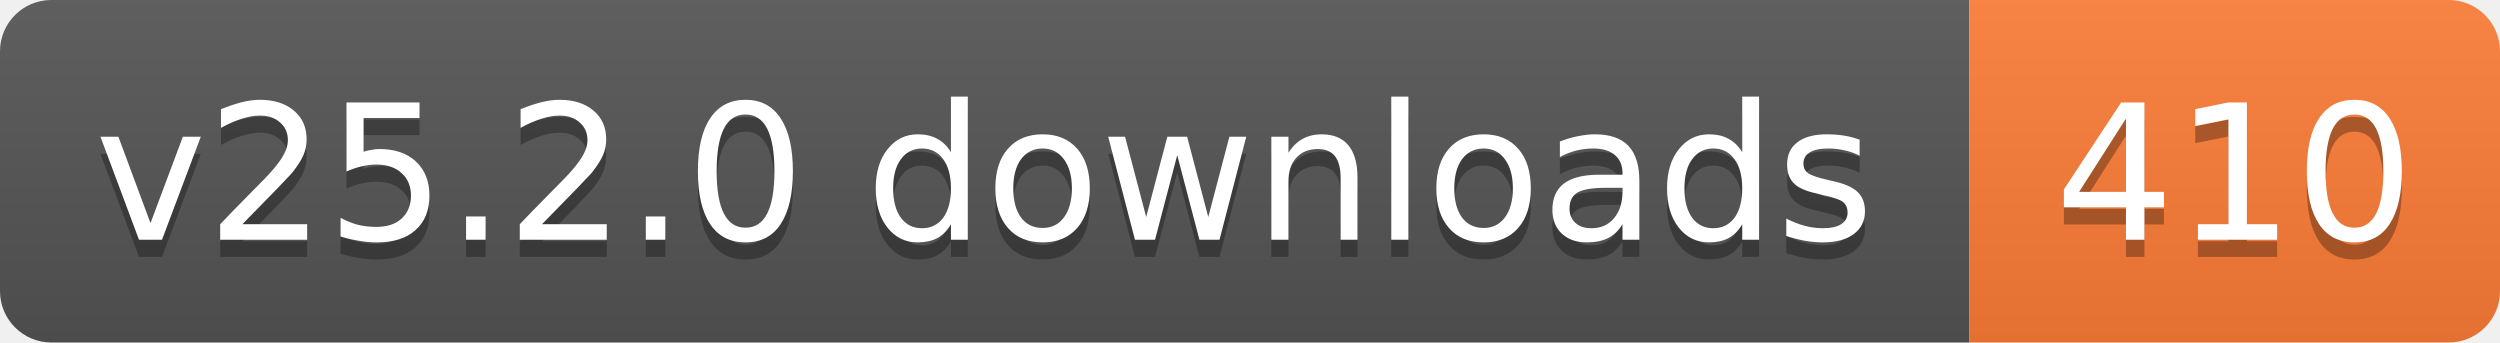
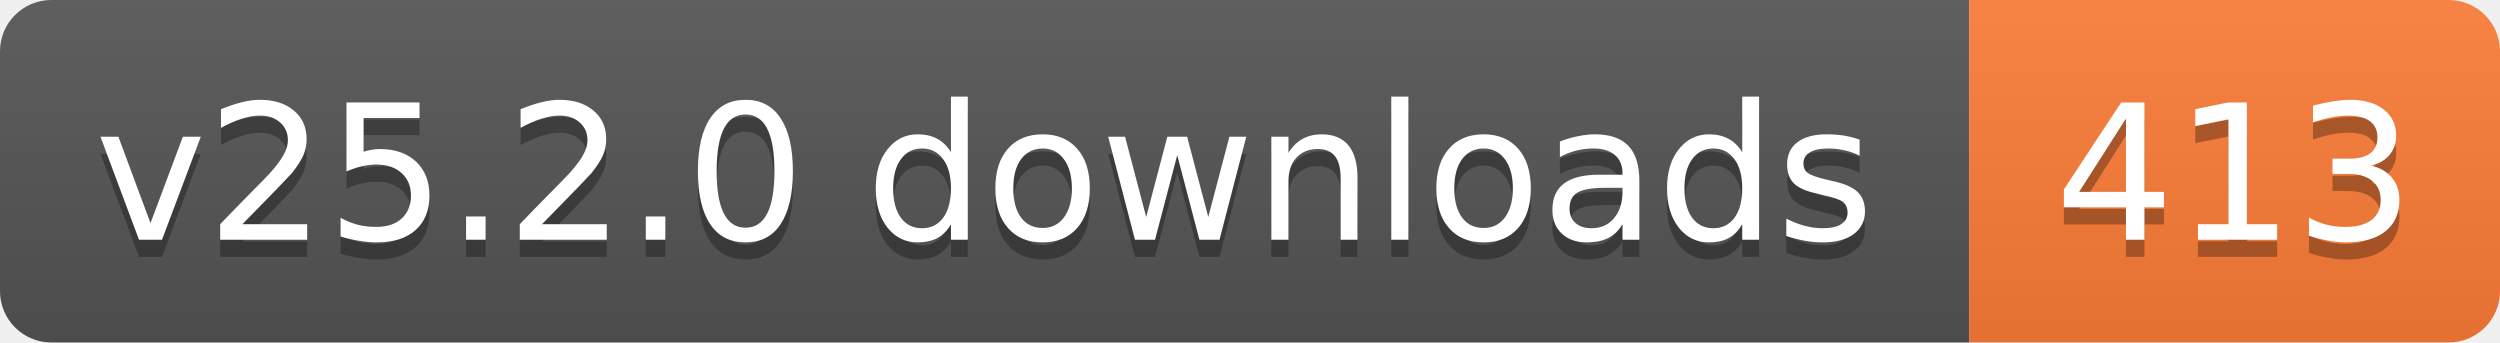
- <svg xmlns="http://www.w3.org/2000/svg" width="146" height="20" role="img" aria-label="v25.2.0 downloads: 410">
+ <svg xmlns="http://www.w3.org/2000/svg" width="146" height="20" role="img" aria-label="v25.2.0 downloads: 413">
  <linearGradient id="s" x2="0" y2="100%">
    <stop offset="0" stop-color="#bbb" stop-opacity=".1" />
    <stop offset="1" stop-opacity=".1" />
  </linearGradient>
  <clipPath id="r">
    <rect width="146" height="20" rx="3" fill="#fff" />
  </clipPath>
  <g clip-path="url(#r)">
    <rect width="115" height="20" fill="#555" />
    <rect x="115" width="31" height="20" fill="#fe7d37" />
    <rect width="146" height="20" fill="url(#s)" />
  </g>
  <g fill="#fff" text-anchor="middle" font-family="Verdana,Geneva,DejaVu Sans,sans-serif" text-rendering="geometricPrecision" font-size="11">
    <text aria-hidden="true" x="57.5" y="15" fill="#010101" fill-opacity=".3" textLength="104.8">v25.2.0 downloads</text>
-     <text aria-hidden="true" x="130.5" y="15" fill="#010101" fill-opacity=".3" textLength="21">410</text>
+     <text aria-hidden="true" x="130.5" y="15" fill="#010101" fill-opacity=".3" textLength="21">413</text>
    <text x="57.5" y="14" textLength="104.8">v25.2.0 downloads</text>
-     <text x="130.5" y="14" textLength="21">410</text>
+     <text x="130.5" y="14" textLength="21">413</text>
  </g>
</svg>
